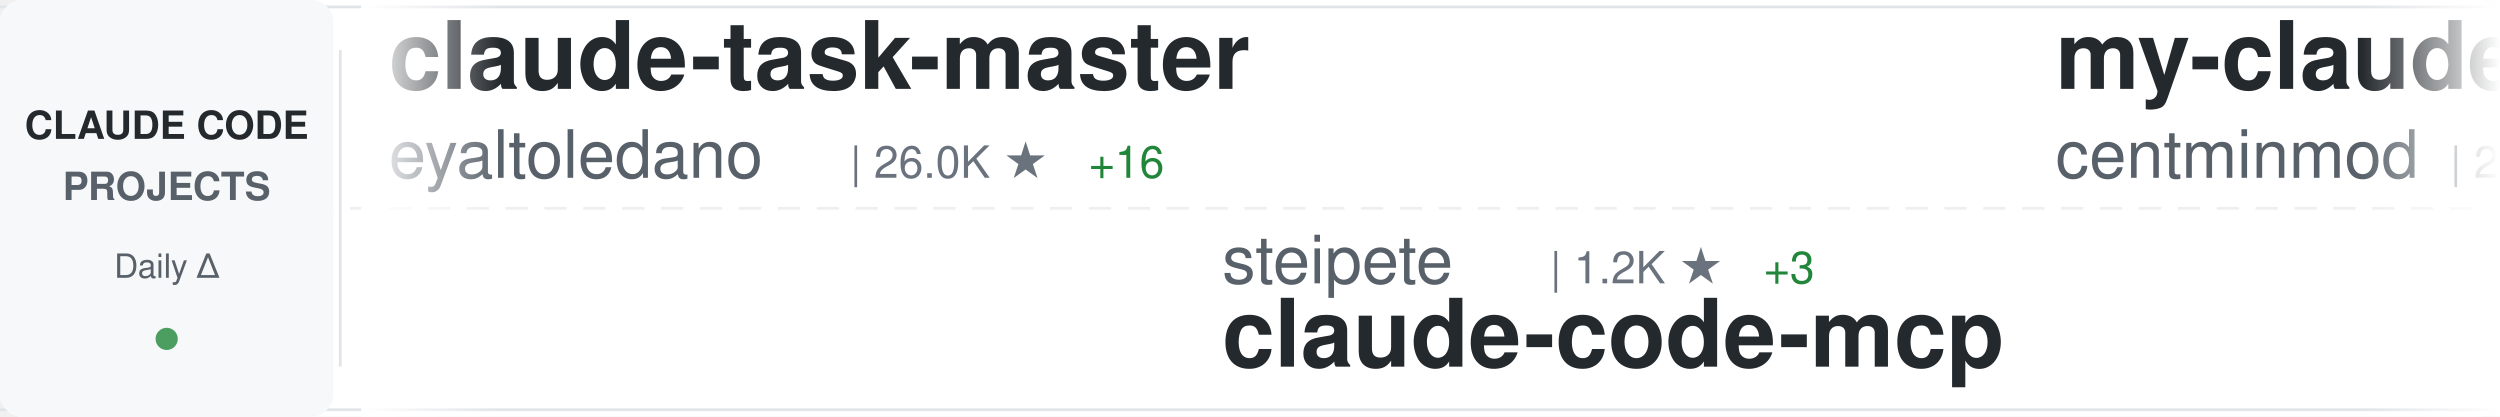
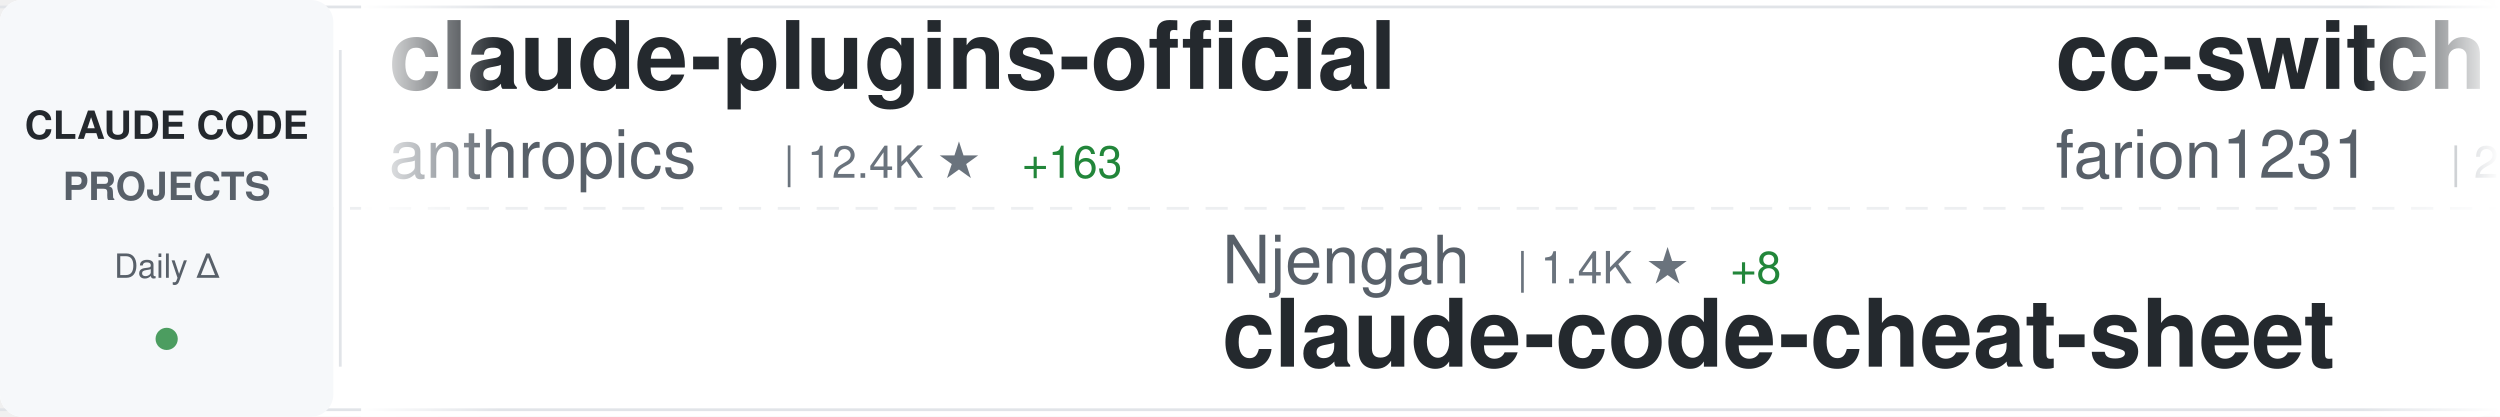
<svg xmlns="http://www.w3.org/2000/svg" width="900" height="150">
  <defs>
    <linearGradient id="awesomeLeftFade" x1="0%" y1="0%" x2="100%" y2="0%">
      <stop offset="0%" style="stop-color:#ffffff;stop-opacity:1" />
      <stop offset="100%" style="stop-color:#ffffff;stop-opacity:0" />
    </linearGradient>
    <linearGradient id="awesomeRightFade" x1="0%" y1="0%" x2="100%" y2="0%">
      <stop offset="0%" style="stop-color:#ffffff;stop-opacity:0" />
      <stop offset="100%" style="stop-color:#ffffff;stop-opacity:1" />
    </linearGradient>
  </defs>
  <rect width="900" height="150" fill="#ffffff" rx="8" />
  <rect x="0" y="2" width="900" height="1" fill="#e1e4e8" />
  <rect x="0" y="147" width="900" height="1" fill="#e1e4e8" />
  <line x1="0" y1="75" x2="900" y2="75" stroke="#e1e4e8" stroke-width="1" stroke-dasharray="8 6" opacity="0.6" />
  <rect x="0" y="0" width="120" height="150" fill="#f6f8fa" rx="8" />
  <text x="60" y="50" font-family="-apple-system, BlinkMacSystemFont, 'Segoe UI', Helvetica, Arial, sans-serif" font-size="14" font-weight="600" fill="#24292e" text-anchor="middle">CLAUDE CODE</text>
  <text x="60" y="72" font-family="-apple-system, BlinkMacSystemFont, 'Segoe UI', Helvetica, Arial, sans-serif" font-size="14" font-weight="600" fill="#586069" text-anchor="middle">PROJECTS</text>
  <text x="60" y="100" font-family="-apple-system, BlinkMacSystemFont, 'Segoe UI', Helvetica, Arial, sans-serif" font-size="12" font-weight="500" fill="#586069" text-anchor="middle">Daily Δ</text>
  <circle cx="60" cy="122" r="4" fill="#22863a" opacity="0.8" />
  <rect x="122" y="18" width="1" height="114" fill="#e1e4e8" />
  <clipPath id="awesomeTickerClip">
    <rect x="130" y="0" width="770" height="150" />
  </clipPath>
  <g clip-path="url(#awesomeTickerClip)">
    <g id="awesomeTickerItems">
      <animateTransform attributeName="transform" attributeType="XML" type="translate" from="0 0" to="-3000 0" dur="54s" repeatCount="indefinite" />
      <g transform="translate(0, 0)">
-         <text x="140" y="32" font-family="-apple-system, BlinkMacSystemFont, 'Segoe UI', Helvetica, Arial, sans-serif" font-size="34" font-weight="600" fill="#24292e">claude-task-master</text>
-         <text x="140" y="64" font-family="-apple-system, BlinkMacSystemFont, 'Segoe UI', Helvetica, Arial, sans-serif" font-size="24" font-weight="400" fill="#586069">eyaltoledano</text>
-         <text x="306" y="64" font-family="-apple-system, BlinkMacSystemFont, 'Segoe UI', Helvetica, Arial, sans-serif" font-size="16" font-weight="500" fill="#6a737d">| 26.0K ★</text>
-         <text x="392" y="64" font-family="-apple-system, BlinkMacSystemFont, 'Segoe UI', Helvetica, Arial, sans-serif" font-size="16" font-weight="500" fill="#22863a"> +16</text>
+         <text x="140" y="32" font-family="-apple-system, BlinkMacSystemFont, 'Segoe UI', Helvetica, Arial, sans-serif" font-size="34" font-weight="600" fill="#24292e">claude-plugins-official</text>
+         <text x="140" y="64" font-family="-apple-system, BlinkMacSystemFont, 'Segoe UI', Helvetica, Arial, sans-serif" font-size="24" font-weight="400" fill="#586069">anthropics</text>
+         <text x="282" y="64" font-family="-apple-system, BlinkMacSystemFont, 'Segoe UI', Helvetica, Arial, sans-serif" font-size="16" font-weight="500" fill="#6a737d">| 12.4K ★</text>
+         <text x="368" y="64" font-family="-apple-system, BlinkMacSystemFont, 'Segoe UI', Helvetica, Arial, sans-serif" font-size="16" font-weight="500" fill="#22863a"> +163</text>
      </g>
      <g transform="translate(300, 0)">
-         <text x="140" y="102" font-family="-apple-system, BlinkMacSystemFont, 'Segoe UI', Helvetica, Arial, sans-serif" font-size="24" font-weight="400" fill="#586069">steipete</text>
-         <text x="258" y="102" font-family="-apple-system, BlinkMacSystemFont, 'Segoe UI', Helvetica, Arial, sans-serif" font-size="16" font-weight="500" fill="#6a737d">| 1.2K ★</text>
-         <text x="335" y="102" font-family="-apple-system, BlinkMacSystemFont, 'Segoe UI', Helvetica, Arial, sans-serif" font-size="16" font-weight="500" fill="#22863a"> +3</text>
-         <text x="140" y="132" font-family="-apple-system, BlinkMacSystemFont, 'Segoe UI', Helvetica, Arial, sans-serif" font-size="34" font-weight="600" fill="#24292e">claude-code-mcp</text>
+         <text x="140" y="102" font-family="-apple-system, BlinkMacSystemFont, 'Segoe UI', Helvetica, Arial, sans-serif" font-size="24" font-weight="400" fill="#586069">Njengah</text>
+         <text x="246" y="102" font-family="-apple-system, BlinkMacSystemFont, 'Segoe UI', Helvetica, Arial, sans-serif" font-size="16" font-weight="500" fill="#6a737d">| 1.4K ★</text>
+         <text x="323" y="102" font-family="-apple-system, BlinkMacSystemFont, 'Segoe UI', Helvetica, Arial, sans-serif" font-size="16" font-weight="500" fill="#22863a"> +8</text>
+         <text x="140" y="132" font-family="-apple-system, BlinkMacSystemFont, 'Segoe UI', Helvetica, Arial, sans-serif" font-size="34" font-weight="600" fill="#24292e">claude-code-cheat-sheet</text>
      </g>
      <g transform="translate(600, 0)">
-         <text x="140" y="32" font-family="-apple-system, BlinkMacSystemFont, 'Segoe UI', Helvetica, Arial, sans-serif" font-size="34" font-weight="600" fill="#24292e">my-claude-code-setup</text>
-         <text x="140" y="64" font-family="-apple-system, BlinkMacSystemFont, 'Segoe UI', Helvetica, Arial, sans-serif" font-size="24" font-weight="400" fill="#586069">centminmod</text>
-         <text x="282" y="64" font-family="-apple-system, BlinkMacSystemFont, 'Segoe UI', Helvetica, Arial, sans-serif" font-size="16" font-weight="500" fill="#6a737d">| 2.1K ★</text>
-         <text x="359" y="64" font-family="-apple-system, BlinkMacSystemFont, 'Segoe UI', Helvetica, Arial, sans-serif" font-size="16" font-weight="500" fill="#22863a"> +14</text>
+         <text x="140" y="32" font-family="-apple-system, BlinkMacSystemFont, 'Segoe UI', Helvetica, Arial, sans-serif" font-size="34" font-weight="600" fill="#24292e">cc-switch</text>
+         <text x="140" y="64" font-family="-apple-system, BlinkMacSystemFont, 'Segoe UI', Helvetica, Arial, sans-serif" font-size="24" font-weight="400" fill="#586069">farion1231</text>
+         <text x="282" y="64" font-family="-apple-system, BlinkMacSystemFont, 'Segoe UI', Helvetica, Arial, sans-serif" font-size="16" font-weight="500" fill="#6a737d">| 29.3K ★</text>
+         <text x="368" y="64" font-family="-apple-system, BlinkMacSystemFont, 'Segoe UI', Helvetica, Arial, sans-serif" font-size="16" font-weight="500" fill="#22863a"> +506</text>
      </g>
      <g transform="translate(900, 0)">
-         <text x="140" y="102" font-family="-apple-system, BlinkMacSystemFont, 'Segoe UI', Helvetica, Arial, sans-serif" font-size="24" font-weight="400" fill="#586069">zhukunpenglinyutong</text>
-         <text x="390" y="102" font-family="-apple-system, BlinkMacSystemFont, 'Segoe UI', Helvetica, Arial, sans-serif" font-size="16" font-weight="500" fill="#6a737d">| 1.9K ★</text>
-         <text x="467" y="102" font-family="-apple-system, BlinkMacSystemFont, 'Segoe UI', Helvetica, Arial, sans-serif" font-size="16" font-weight="500" fill="#22863a"> +77</text>
-         <text x="140" y="132" font-family="-apple-system, BlinkMacSystemFont, 'Segoe UI', Helvetica, Arial, sans-serif" font-size="34" font-weight="600" fill="#24292e">idea-claude-code-gui</text>
+         <text x="140" y="102" font-family="-apple-system, BlinkMacSystemFont, 'Segoe UI', Helvetica, Arial, sans-serif" font-size="24" font-weight="400" fill="#586069">disler</text>
+         <text x="234" y="102" font-family="-apple-system, BlinkMacSystemFont, 'Segoe UI', Helvetica, Arial, sans-serif" font-size="16" font-weight="500" fill="#6a737d">| 3.3K ★</text>
+         <text x="311" y="102" font-family="-apple-system, BlinkMacSystemFont, 'Segoe UI', Helvetica, Arial, sans-serif" font-size="16" font-weight="500" fill="#22863a"> +11</text>
+         <text x="140" y="132" font-family="-apple-system, BlinkMacSystemFont, 'Segoe UI', Helvetica, Arial, sans-serif" font-size="34" font-weight="600" fill="#24292e">claude-code-hooks-master...</text>
      </g>
      <g transform="translate(1200, 0)">
-         <text x="140" y="32" font-family="-apple-system, BlinkMacSystemFont, 'Segoe UI', Helvetica, Arial, sans-serif" font-size="34" font-weight="600" fill="#24292e">claude-code-webui</text>
-         <text x="140" y="64" font-family="-apple-system, BlinkMacSystemFont, 'Segoe UI', Helvetica, Arial, sans-serif" font-size="24" font-weight="400" fill="#586069">sugyan</text>
-         <text x="234" y="64" font-family="-apple-system, BlinkMacSystemFont, 'Segoe UI', Helvetica, Arial, sans-serif" font-size="16" font-weight="500" fill="#6a737d">| 963 ★</text>
-         <text x="302" y="64" font-family="-apple-system, BlinkMacSystemFont, 'Segoe UI', Helvetica, Arial, sans-serif" font-size="16" font-weight="500" fill="#22863a"> +1</text>
+         <text x="140" y="32" font-family="-apple-system, BlinkMacSystemFont, 'Segoe UI', Helvetica, Arial, sans-serif" font-size="34" font-weight="600" fill="#24292e">superpowers</text>
+         <text x="140" y="64" font-family="-apple-system, BlinkMacSystemFont, 'Segoe UI', Helvetica, Arial, sans-serif" font-size="24" font-weight="400" fill="#586069">obra</text>
+         <text x="210" y="64" font-family="-apple-system, BlinkMacSystemFont, 'Segoe UI', Helvetica, Arial, sans-serif" font-size="16" font-weight="500" fill="#6a737d">| 90.7K ★</text>
+         <text x="296" y="64" font-family="-apple-system, BlinkMacSystemFont, 'Segoe UI', Helvetica, Arial, sans-serif" font-size="16" font-weight="500" fill="#22863a"> +3.1K</text>
      </g>
      <g transform="translate(1500, 0)">
-         <text x="140" y="102" font-family="-apple-system, BlinkMacSystemFont, 'Segoe UI', Helvetica, Arial, sans-serif" font-size="24" font-weight="400" fill="#586069">d-kimuson</text>
-         <text x="270" y="102" font-family="-apple-system, BlinkMacSystemFont, 'Segoe UI', Helvetica, Arial, sans-serif" font-size="16" font-weight="500" fill="#6a737d">| 972 ★</text>
-         <text x="338" y="102" font-family="-apple-system, BlinkMacSystemFont, 'Segoe UI', Helvetica, Arial, sans-serif" font-size="16" font-weight="500" fill="#22863a"> +1</text>
-         <text x="140" y="132" font-family="-apple-system, BlinkMacSystemFont, 'Segoe UI', Helvetica, Arial, sans-serif" font-size="34" font-weight="600" fill="#24292e">claude-code-viewer</text>
+         <text x="140" y="102" font-family="-apple-system, BlinkMacSystemFont, 'Segoe UI', Helvetica, Arial, sans-serif" font-size="24" font-weight="400" fill="#586069">ComposioHQ</text>
+         <text x="282" y="102" font-family="-apple-system, BlinkMacSystemFont, 'Segoe UI', Helvetica, Arial, sans-serif" font-size="16" font-weight="500" fill="#6a737d">| 45.0K ★</text>
+         <text x="368" y="102" font-family="-apple-system, BlinkMacSystemFont, 'Segoe UI', Helvetica, Arial, sans-serif" font-size="16" font-weight="500" fill="#22863a"> +418</text>
+         <text x="140" y="132" font-family="-apple-system, BlinkMacSystemFont, 'Segoe UI', Helvetica, Arial, sans-serif" font-size="34" font-weight="600" fill="#24292e">awesome-claude-skills</text>
      </g>
      <g transform="translate(1800, 0)">
-         <text x="140" y="32" font-family="-apple-system, BlinkMacSystemFont, 'Segoe UI', Helvetica, Arial, sans-serif" font-size="34" font-weight="600" fill="#24292e">awesome-claude-code-suba...</text>
-         <text x="140" y="64" font-family="-apple-system, BlinkMacSystemFont, 'Segoe UI', Helvetica, Arial, sans-serif" font-size="24" font-weight="400" fill="#586069">VoltAgent</text>
-         <text x="270" y="64" font-family="-apple-system, BlinkMacSystemFont, 'Segoe UI', Helvetica, Arial, sans-serif" font-size="16" font-weight="500" fill="#6a737d">| 14.1K ★</text>
-         <text x="356" y="64" font-family="-apple-system, BlinkMacSystemFont, 'Segoe UI', Helvetica, Arial, sans-serif" font-size="16" font-weight="500" fill="#22863a"> +106</text>
+         <text x="140" y="32" font-family="-apple-system, BlinkMacSystemFont, 'Segoe UI', Helvetica, Arial, sans-serif" font-size="34" font-weight="600" fill="#24292e">nanoclaw</text>
+         <text x="140" y="64" font-family="-apple-system, BlinkMacSystemFont, 'Segoe UI', Helvetica, Arial, sans-serif" font-size="24" font-weight="400" fill="#586069">qwibitai</text>
+         <text x="258" y="64" font-family="-apple-system, BlinkMacSystemFont, 'Segoe UI', Helvetica, Arial, sans-serif" font-size="16" font-weight="500" fill="#6a737d">| 23.7K ★</text>
+         <text x="344" y="64" font-family="-apple-system, BlinkMacSystemFont, 'Segoe UI', Helvetica, Arial, sans-serif" font-size="16" font-weight="500" fill="#22863a"> +333</text>
      </g>
      <g transform="translate(2100, 0)">
-         <text x="140" y="102" font-family="-apple-system, BlinkMacSystemFont, 'Segoe UI', Helvetica, Arial, sans-serif" font-size="24" font-weight="400" fill="#586069">RichardAtCT</text>
-         <text x="294" y="102" font-family="-apple-system, BlinkMacSystemFont, 'Segoe UI', Helvetica, Arial, sans-serif" font-size="16" font-weight="500" fill="#6a737d">| 2.1K ★</text>
-         <text x="371" y="102" font-family="-apple-system, BlinkMacSystemFont, 'Segoe UI', Helvetica, Arial, sans-serif" font-size="16" font-weight="500" fill="#22863a"> +15</text>
-         <text x="140" y="132" font-family="-apple-system, BlinkMacSystemFont, 'Segoe UI', Helvetica, Arial, sans-serif" font-size="34" font-weight="600" fill="#24292e">claude-code-telegram</text>
+         <text x="140" y="102" font-family="-apple-system, BlinkMacSystemFont, 'Segoe UI', Helvetica, Arial, sans-serif" font-size="24" font-weight="400" fill="#586069">bfly123</text>
+         <text x="246" y="102" font-family="-apple-system, BlinkMacSystemFont, 'Segoe UI', Helvetica, Arial, sans-serif" font-size="16" font-weight="500" fill="#6a737d">| 1.6K ★</text>
+         <text x="323" y="102" font-family="-apple-system, BlinkMacSystemFont, 'Segoe UI', Helvetica, Arial, sans-serif" font-size="16" font-weight="500" fill="#22863a"> +16</text>
+         <text x="140" y="132" font-family="-apple-system, BlinkMacSystemFont, 'Segoe UI', Helvetica, Arial, sans-serif" font-size="34" font-weight="600" fill="#24292e">claude_code_bridge</text>
      </g>
      <g transform="translate(2400, 0)">
-         <text x="140" y="32" font-family="-apple-system, BlinkMacSystemFont, 'Segoe UI', Helvetica, Arial, sans-serif" font-size="34" font-weight="600" fill="#24292e">claude-code-prompt-impro...</text>
-         <text x="140" y="64" font-family="-apple-system, BlinkMacSystemFont, 'Segoe UI', Helvetica, Arial, sans-serif" font-size="24" font-weight="400" fill="#586069">severity1</text>
-         <text x="270" y="64" font-family="-apple-system, BlinkMacSystemFont, 'Segoe UI', Helvetica, Arial, sans-serif" font-size="16" font-weight="500" fill="#6a737d">| 1.3K ★</text>
-         <text x="347" y="64" font-family="-apple-system, BlinkMacSystemFont, 'Segoe UI', Helvetica, Arial, sans-serif" font-size="16" font-weight="500" fill="#22863a"> +6</text>
+         <text x="140" y="32" font-family="-apple-system, BlinkMacSystemFont, 'Segoe UI', Helvetica, Arial, sans-serif" font-size="34" font-weight="600" fill="#24292e">ralph-claude-code</text>
+         <text x="140" y="64" font-family="-apple-system, BlinkMacSystemFont, 'Segoe UI', Helvetica, Arial, sans-serif" font-size="24" font-weight="400" fill="#586069">frankbria</text>
+         <text x="270" y="64" font-family="-apple-system, BlinkMacSystemFont, 'Segoe UI', Helvetica, Arial, sans-serif" font-size="16" font-weight="500" fill="#6a737d">| 7.9K ★</text>
+         <text x="347" y="64" font-family="-apple-system, BlinkMacSystemFont, 'Segoe UI', Helvetica, Arial, sans-serif" font-size="16" font-weight="500" fill="#22863a"> +38</text>
      </g>
      <g transform="translate(2700, 0)">
-         <text x="140" y="102" font-family="-apple-system, BlinkMacSystemFont, 'Segoe UI', Helvetica, Arial, sans-serif" font-size="24" font-weight="400" fill="#586069">cixingguangming55555</text>
-         <text x="402" y="102" font-family="-apple-system, BlinkMacSystemFont, 'Segoe UI', Helvetica, Arial, sans-serif" font-size="16" font-weight="500" fill="#6a737d">| 2.5K ★</text>
-         <text x="140" y="132" font-family="-apple-system, BlinkMacSystemFont, 'Segoe UI', Helvetica, Arial, sans-serif" font-size="34" font-weight="600" fill="#24292e">wechat-bot</text>
+         <text x="140" y="102" font-family="-apple-system, BlinkMacSystemFont, 'Segoe UI', Helvetica, Arial, sans-serif" font-size="24" font-weight="400" fill="#586069">Piebald-AI</text>
+         <text x="282" y="102" font-family="-apple-system, BlinkMacSystemFont, 'Segoe UI', Helvetica, Arial, sans-serif" font-size="16" font-weight="500" fill="#6a737d">| 6.0K ★</text>
+         <text x="359" y="102" font-family="-apple-system, BlinkMacSystemFont, 'Segoe UI', Helvetica, Arial, sans-serif" font-size="16" font-weight="500" fill="#22863a"> +54</text>
+         <text x="140" y="132" font-family="-apple-system, BlinkMacSystemFont, 'Segoe UI', Helvetica, Arial, sans-serif" font-size="34" font-weight="600" fill="#24292e">claude-code-system-promp...</text>
      </g>
      <g transform="translate(3000, 0)">
-         <text x="140" y="32" font-family="-apple-system, BlinkMacSystemFont, 'Segoe UI', Helvetica, Arial, sans-serif" font-size="34" font-weight="600" fill="#24292e">claude-task-master</text>
-         <text x="140" y="64" font-family="-apple-system, BlinkMacSystemFont, 'Segoe UI', Helvetica, Arial, sans-serif" font-size="24" font-weight="400" fill="#586069">eyaltoledano</text>
-         <text x="306" y="64" font-family="-apple-system, BlinkMacSystemFont, 'Segoe UI', Helvetica, Arial, sans-serif" font-size="16" font-weight="500" fill="#6a737d">| 26.0K ★</text>
-         <text x="392" y="64" font-family="-apple-system, BlinkMacSystemFont, 'Segoe UI', Helvetica, Arial, sans-serif" font-size="16" font-weight="500" fill="#22863a"> +16</text>
+         <text x="140" y="32" font-family="-apple-system, BlinkMacSystemFont, 'Segoe UI', Helvetica, Arial, sans-serif" font-size="34" font-weight="600" fill="#24292e">claude-plugins-official</text>
+         <text x="140" y="64" font-family="-apple-system, BlinkMacSystemFont, 'Segoe UI', Helvetica, Arial, sans-serif" font-size="24" font-weight="400" fill="#586069">anthropics</text>
+         <text x="282" y="64" font-family="-apple-system, BlinkMacSystemFont, 'Segoe UI', Helvetica, Arial, sans-serif" font-size="16" font-weight="500" fill="#6a737d">| 12.4K ★</text>
+         <text x="368" y="64" font-family="-apple-system, BlinkMacSystemFont, 'Segoe UI', Helvetica, Arial, sans-serif" font-size="16" font-weight="500" fill="#22863a"> +163</text>
      </g>
      <g transform="translate(3300, 0)">
-         <text x="140" y="102" font-family="-apple-system, BlinkMacSystemFont, 'Segoe UI', Helvetica, Arial, sans-serif" font-size="24" font-weight="400" fill="#586069">steipete</text>
-         <text x="258" y="102" font-family="-apple-system, BlinkMacSystemFont, 'Segoe UI', Helvetica, Arial, sans-serif" font-size="16" font-weight="500" fill="#6a737d">| 1.2K ★</text>
-         <text x="335" y="102" font-family="-apple-system, BlinkMacSystemFont, 'Segoe UI', Helvetica, Arial, sans-serif" font-size="16" font-weight="500" fill="#22863a"> +3</text>
-         <text x="140" y="132" font-family="-apple-system, BlinkMacSystemFont, 'Segoe UI', Helvetica, Arial, sans-serif" font-size="34" font-weight="600" fill="#24292e">claude-code-mcp</text>
+         <text x="140" y="102" font-family="-apple-system, BlinkMacSystemFont, 'Segoe UI', Helvetica, Arial, sans-serif" font-size="24" font-weight="400" fill="#586069">Njengah</text>
+         <text x="246" y="102" font-family="-apple-system, BlinkMacSystemFont, 'Segoe UI', Helvetica, Arial, sans-serif" font-size="16" font-weight="500" fill="#6a737d">| 1.4K ★</text>
+         <text x="323" y="102" font-family="-apple-system, BlinkMacSystemFont, 'Segoe UI', Helvetica, Arial, sans-serif" font-size="16" font-weight="500" fill="#22863a"> +8</text>
+         <text x="140" y="132" font-family="-apple-system, BlinkMacSystemFont, 'Segoe UI', Helvetica, Arial, sans-serif" font-size="34" font-weight="600" fill="#24292e">claude-code-cheat-sheet</text>
      </g>
      <g transform="translate(3600, 0)">
-         <text x="140" y="32" font-family="-apple-system, BlinkMacSystemFont, 'Segoe UI', Helvetica, Arial, sans-serif" font-size="34" font-weight="600" fill="#24292e">my-claude-code-setup</text>
-         <text x="140" y="64" font-family="-apple-system, BlinkMacSystemFont, 'Segoe UI', Helvetica, Arial, sans-serif" font-size="24" font-weight="400" fill="#586069">centminmod</text>
-         <text x="282" y="64" font-family="-apple-system, BlinkMacSystemFont, 'Segoe UI', Helvetica, Arial, sans-serif" font-size="16" font-weight="500" fill="#6a737d">| 2.1K ★</text>
-         <text x="359" y="64" font-family="-apple-system, BlinkMacSystemFont, 'Segoe UI', Helvetica, Arial, sans-serif" font-size="16" font-weight="500" fill="#22863a"> +14</text>
+         <text x="140" y="32" font-family="-apple-system, BlinkMacSystemFont, 'Segoe UI', Helvetica, Arial, sans-serif" font-size="34" font-weight="600" fill="#24292e">cc-switch</text>
+         <text x="140" y="64" font-family="-apple-system, BlinkMacSystemFont, 'Segoe UI', Helvetica, Arial, sans-serif" font-size="24" font-weight="400" fill="#586069">farion1231</text>
+         <text x="282" y="64" font-family="-apple-system, BlinkMacSystemFont, 'Segoe UI', Helvetica, Arial, sans-serif" font-size="16" font-weight="500" fill="#6a737d">| 29.3K ★</text>
+         <text x="368" y="64" font-family="-apple-system, BlinkMacSystemFont, 'Segoe UI', Helvetica, Arial, sans-serif" font-size="16" font-weight="500" fill="#22863a"> +506</text>
      </g>
      <g transform="translate(3900, 0)">
-         <text x="140" y="102" font-family="-apple-system, BlinkMacSystemFont, 'Segoe UI', Helvetica, Arial, sans-serif" font-size="24" font-weight="400" fill="#586069">zhukunpenglinyutong</text>
-         <text x="390" y="102" font-family="-apple-system, BlinkMacSystemFont, 'Segoe UI', Helvetica, Arial, sans-serif" font-size="16" font-weight="500" fill="#6a737d">| 1.9K ★</text>
-         <text x="467" y="102" font-family="-apple-system, BlinkMacSystemFont, 'Segoe UI', Helvetica, Arial, sans-serif" font-size="16" font-weight="500" fill="#22863a"> +77</text>
-         <text x="140" y="132" font-family="-apple-system, BlinkMacSystemFont, 'Segoe UI', Helvetica, Arial, sans-serif" font-size="34" font-weight="600" fill="#24292e">idea-claude-code-gui</text>
+         <text x="140" y="102" font-family="-apple-system, BlinkMacSystemFont, 'Segoe UI', Helvetica, Arial, sans-serif" font-size="24" font-weight="400" fill="#586069">disler</text>
+         <text x="234" y="102" font-family="-apple-system, BlinkMacSystemFont, 'Segoe UI', Helvetica, Arial, sans-serif" font-size="16" font-weight="500" fill="#6a737d">| 3.3K ★</text>
+         <text x="311" y="102" font-family="-apple-system, BlinkMacSystemFont, 'Segoe UI', Helvetica, Arial, sans-serif" font-size="16" font-weight="500" fill="#22863a"> +11</text>
+         <text x="140" y="132" font-family="-apple-system, BlinkMacSystemFont, 'Segoe UI', Helvetica, Arial, sans-serif" font-size="34" font-weight="600" fill="#24292e">claude-code-hooks-master...</text>
      </g>
    </g>
  </g>
  <rect x="130" y="0" width="50" height="150" fill="url(#awesomeLeftFade)" />
  <rect x="850" y="0" width="50" height="150" fill="url(#awesomeRightFade)" />
</svg>
